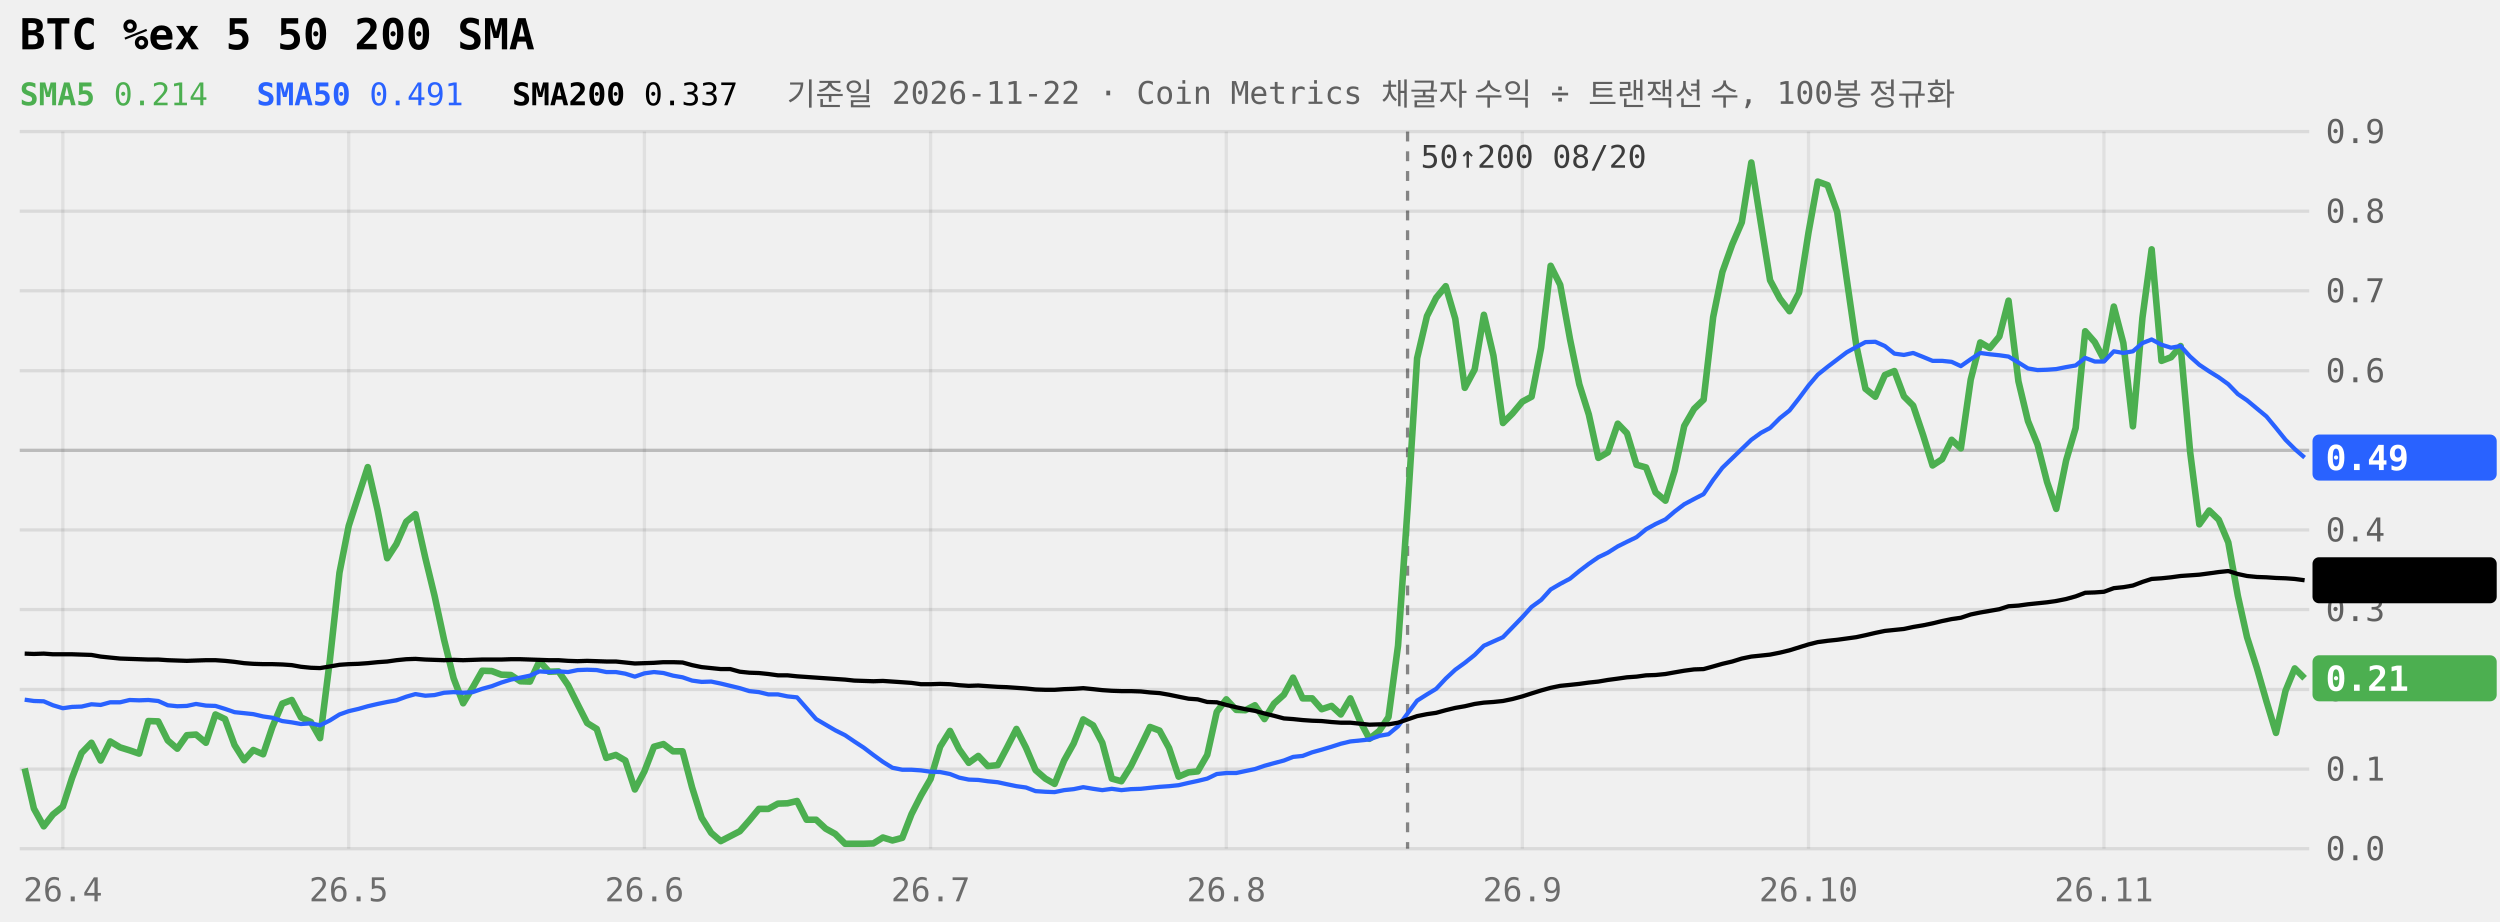
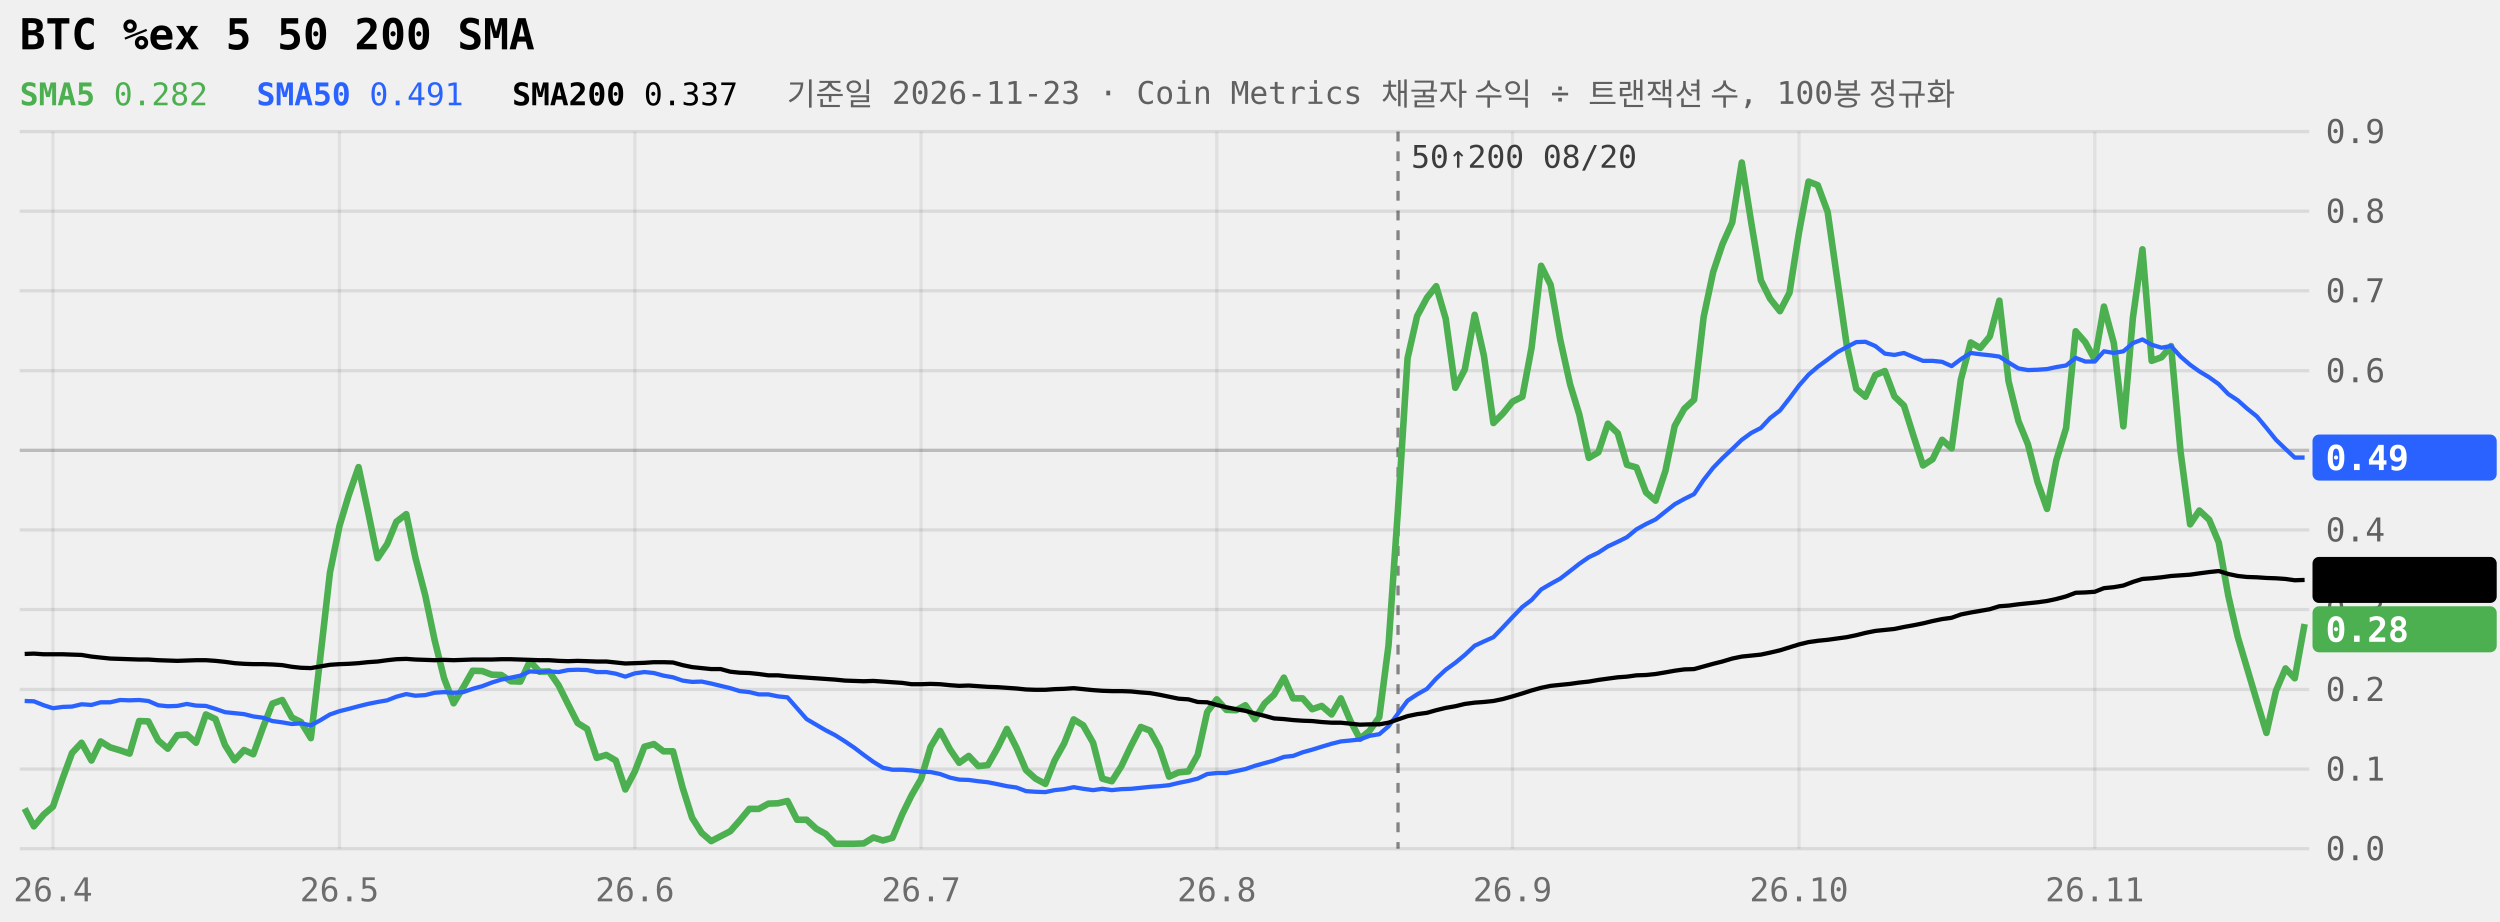
<svg xmlns="http://www.w3.org/2000/svg" viewBox="0 0 760 280" width="100%" role="img" aria-label="BTC %ex 5 50 200 SMA 240일" style="max-width:760px;font-family:ui-monospace,Menlo,Consolas,monospace">
  <style>.tag{fill:Canvas}</style>
  <line x1="6" x2="702" y1="258.0" y2="258.0" stroke="currentColor" stroke-opacity="0.09" />
  <text x="707" y="261.5" font-size="10" fill="currentColor" fill-opacity="0.6">0.0</text>
  <line x1="6" x2="702" y1="233.8" y2="233.8" stroke="currentColor" stroke-opacity="0.09" />
  <text x="707" y="237.3" font-size="10" fill="currentColor" fill-opacity="0.6">0.1</text>
  <line x1="6" x2="702" y1="209.6" y2="209.6" stroke="currentColor" stroke-opacity="0.09" />
  <text x="707" y="213.1" font-size="10" fill="currentColor" fill-opacity="0.6">0.2</text>
  <line x1="6" x2="702" y1="185.3" y2="185.3" stroke="currentColor" stroke-opacity="0.09" />
  <text x="707" y="188.8" font-size="10" fill="currentColor" fill-opacity="0.6">0.3</text>
  <line x1="6" x2="702" y1="161.1" y2="161.1" stroke="currentColor" stroke-opacity="0.09" />
  <text x="707" y="164.6" font-size="10" fill="currentColor" fill-opacity="0.6">0.4</text>
  <line x1="6" x2="702" y1="136.9" y2="136.9" stroke="currentColor" stroke-opacity="0.22" />
  <text x="707" y="140.4" font-size="10" fill="currentColor" fill-opacity="0.6">0.5</text>
  <line x1="6" x2="702" y1="112.7" y2="112.7" stroke="currentColor" stroke-opacity="0.09" />
  <text x="707" y="116.2" font-size="10" fill="currentColor" fill-opacity="0.6">0.6</text>
  <line x1="6" x2="702" y1="88.4" y2="88.4" stroke="currentColor" stroke-opacity="0.09" />
  <text x="707" y="91.9" font-size="10" fill="currentColor" fill-opacity="0.6">0.7</text>
  <line x1="6" x2="702" y1="64.2" y2="64.2" stroke="currentColor" stroke-opacity="0.09" />
  <text x="707" y="67.7" font-size="10" fill="currentColor" fill-opacity="0.6">0.8</text>
  <line x1="6" x2="702" y1="40.0" y2="40.0" stroke="currentColor" stroke-opacity="0.09" />
  <text x="707" y="43.5" font-size="10" fill="currentColor" fill-opacity="0.6">0.9</text>
-   <line x1="19.1" x2="19.1" y1="40" y2="258" stroke="currentColor" stroke-opacity="0.07" />
-   <text x="19.1" y="274" font-size="10" text-anchor="middle" fill="currentColor" fill-opacity="0.55">26.4</text>
-   <line x1="106.0" x2="106.0" y1="40" y2="258" stroke="currentColor" stroke-opacity="0.07" />
-   <text x="106.0" y="274" font-size="10" text-anchor="middle" fill="currentColor" fill-opacity="0.55">26.5</text>
-   <line x1="195.9" x2="195.9" y1="40" y2="258" stroke="currentColor" stroke-opacity="0.07" />
-   <text x="195.9" y="274" font-size="10" text-anchor="middle" fill="currentColor" fill-opacity="0.55">26.6</text>
-   <line x1="282.9" x2="282.9" y1="40" y2="258" stroke="currentColor" stroke-opacity="0.07" />
-   <text x="282.9" y="274" font-size="10" text-anchor="middle" fill="currentColor" fill-opacity="0.55">26.7</text>
-   <line x1="372.8" x2="372.8" y1="40" y2="258" stroke="currentColor" stroke-opacity="0.07" />
-   <text x="372.8" y="274" font-size="10" text-anchor="middle" fill="currentColor" fill-opacity="0.55">26.8</text>
-   <line x1="462.8" x2="462.8" y1="40" y2="258" stroke="currentColor" stroke-opacity="0.07" />
-   <text x="462.8" y="274" font-size="10" text-anchor="middle" fill="currentColor" fill-opacity="0.55">26.9</text>
-   <line x1="549.8" x2="549.8" y1="40" y2="258" stroke="currentColor" stroke-opacity="0.07" />
-   <text x="549.8" y="274" font-size="10" text-anchor="middle" fill="currentColor" fill-opacity="0.55">26.10</text>
-   <line x1="639.6" x2="639.6" y1="40" y2="258" stroke="currentColor" stroke-opacity="0.07" />
-   <text x="639.6" y="274" font-size="10" text-anchor="middle" fill="currentColor" fill-opacity="0.55">26.11</text>
-   <line x1="427.9" x2="427.9" y1="40" y2="258" stroke="currentColor" stroke-opacity="0.45" stroke-dasharray="3 3" />
-   <text x="431.9" y="51" font-size="9.5" fill="currentColor" fill-opacity="0.75">50↑200 08/20</text>
-   <path d="M7.5,233.6L10.3,245.8L13.3,251.2L16.1,247.6L19.1,245.2L21.9,236.5L24.8,228.9L27.8,225.8L30.6,231.2L33.5,225.4L36.5,227.2L39.4,228.1L42.3,229.1L45.1,219.2L48.1,219.3L51.0,225.1L53.9,227.6L56.8,223.5L59.6,223.3L62.6,225.8L65.5,217.2L68.4,218.6L71.3,226.5L74.2,231.1L77.0,228.0L80.0,229.3L82.8,221.0L85.8,213.9L88.7,212.8L91.5,218.1L94.5,219.5L97.3,224.4L100.3,200.5L103.2,174.1L106.0,159.9L109.0,150.6L111.8,142.0L114.8,155.1L117.7,169.7L120.5,165.4L123.5,158.6L126.3,156.3L129.3,169.6L132.1,181.1L135.0,194.5L137.9,206.2L140.8,213.8L143.7,209.0L146.6,203.9L149.5,204.0L152.4,205.1L155.3,205.2L158.2,207.1L161.1,207.2L164.0,201.0L166.9,204.2L169.8,204.1L172.7,208.3L175.6,214.1L178.5,219.8L181.4,221.6L184.3,230.4L187.2,229.5L190.1,231.2L193.0,240.0L195.9,234.5L198.8,227.0L201.7,226.2L204.6,228.4L207.5,228.4L210.4,239.4L213.3,248.6L216.2,253.2L219.1,255.7L222.0,254.2L224.9,252.7L227.8,249.4L230.7,245.9L233.6,245.9L236.5,244.3L239.4,244.2L242.3,243.5L245.2,249.2L248.1,249.2L251.0,251.9L253.9,253.5L256.9,256.5L259.7,256.5L262.6,256.5L265.5,256.4L268.4,254.6L271.3,255.5L274.3,254.7L277.1,247.5L280.0,241.8L282.9,236.8L285.8,227.0L288.8,222.2L291.6,227.8L294.5,231.9L297.4,229.8L300.3,232.9L303.3,232.6L306.1,227.3L309.0,221.6L311.9,227.3L314.8,234.1L317.8,236.7L320.6,238.3L323.5,231.2L326.4,226.0L329.3,218.7L332.3,220.5L335.1,225.8L338.0,236.7L340.9,237.5L343.8,232.9L346.8,226.8L349.6,221.0L352.5,222.1L355.4,227.4L358.3,236.1L361.3,234.8L364.1,234.5L367.0,229.5L369.9,216.4L372.8,212.6L375.8,215.8L378.6,215.9L381.5,214.4L384.4,218.6L387.3,213.9L390.3,211.2L393.1,206.0L396.0,212.3L398.9,212.3L401.8,215.6L404.8,214.6L407.6,217.2L410.5,212.3L413.4,219.1L416.3,224.6L419.3,222.2L422.1,218.0L425.0,196.3L427.9,154.6L430.8,108.9L433.8,96.1L436.6,90.5L439.5,87.0L442.4,96.9L445.3,117.9L448.3,112.3L451.1,95.7L454.0,108.1L456.9,128.6L459.8,125.7L462.8,122.1L465.6,120.6L468.5,105.7L471.4,80.8L474.3,86.6L477.3,103.2L480.1,116.8L483.0,126.0L485.9,139.2L488.8,137.5L491.8,128.8L494.6,131.7L497.5,141.3L500.4,142.1L503.3,149.7L506.3,152.2L509.1,143.1L512.0,129.5L515.0,124.3L517.9,121.5L520.8,96.4L523.6,82.7L526.6,74.3L529.5,67.6L532.4,49.4L535.3,67.8L538.1,85.2L541.1,90.8L544.0,94.6L546.9,89.0L549.8,70.6L552.6,55.2L555.6,56.3L558.5,64.4L561.4,84.8L564.3,104.9L567.1,118.2L570.1,120.6L573.0,114.0L575.9,112.8L578.8,120.5L581.6,123.3L584.6,132.2L587.5,141.5L590.4,139.6L593.3,133.7L596.1,136.3L599.1,115.4L602.0,104.1L604.9,105.8L607.8,102.3L610.6,91.4L613.6,115.9L616.5,128.0L619.4,135.1L622.3,146.5L625.1,154.7L628.1,140.0L631.0,130.1L633.9,100.7L636.8,104.0L639.6,109.3L642.6,93.2L645.5,104.3L648.4,129.6L651.3,96.6L654.1,75.8L657.1,109.7L660.0,108.6L662.9,105.2L665.8,137.4L668.6,159.4L671.6,155.2L674.5,158.0L677.4,164.9L680.3,181.1L683.1,193.7L686.1,203.1L689.0,213.2L691.9,222.8L694.8,210.0L697.6,203.2L700.6,206.2" fill="none" stroke="#4CAF50" stroke-width="2" stroke-linejoin="round" />
-   <path d="M7.5,212.7L10.3,213.1L13.3,213.2L16.1,214.4L19.1,215.3L21.9,214.9L24.8,214.8L27.8,214.1L30.6,214.3L33.5,213.5L36.5,213.5L39.4,212.8L42.3,212.9L45.1,212.8L48.1,213.1L51.0,214.4L53.9,214.7L56.8,214.6L59.6,214.0L62.6,214.5L65.5,214.6L68.4,215.5L71.3,216.5L74.2,216.8L77.0,217.1L80.0,217.8L82.8,218.2L85.8,219.2L88.7,219.6L91.5,220.1L94.5,219.9L97.3,220.5L100.3,219.0L103.2,217.2L106.0,216.2L109.0,215.5L111.8,214.7L114.8,214.0L117.7,213.4L120.5,212.9L123.5,211.8L126.3,211.0L129.3,211.5L132.1,211.3L135.0,210.6L137.9,210.4L140.8,210.6L143.7,210.4L146.6,209.4L149.5,208.6L152.4,207.5L155.3,206.6L158.2,206.0L161.1,205.4L164.0,204.1L166.9,204.3L169.8,204.1L172.7,204.3L175.6,203.7L178.5,203.6L181.4,203.7L184.3,204.3L187.2,204.3L190.1,204.8L193.0,205.7L195.9,204.7L198.8,204.3L201.7,204.6L204.6,205.4L207.5,205.9L210.4,206.9L213.3,207.3L216.2,207.2L219.1,207.8L222.0,208.5L224.9,209.2L227.8,210.1L230.7,210.4L233.6,211.1L236.5,211.1L239.4,211.7L242.3,212.0L245.2,215.3L248.1,218.6L251.0,220.3L253.9,222.0L256.9,223.5L259.7,225.4L262.6,227.3L265.5,229.5L268.4,231.6L271.3,233.4L274.3,234.0L277.1,234.0L280.0,234.2L282.9,234.6L285.8,234.7L288.8,235.3L291.6,236.4L294.5,237.0L297.4,237.1L300.3,237.5L303.3,237.8L306.1,238.4L309.0,239.0L311.9,239.4L314.8,240.5L317.8,240.7L320.6,240.8L323.5,240.2L326.4,239.9L329.3,239.3L332.3,239.8L335.1,240.2L338.0,239.8L340.9,240.2L343.8,239.9L346.8,239.8L349.6,239.5L352.5,239.2L355.4,239.0L358.3,238.7L361.3,238.0L364.1,237.4L367.0,236.7L369.9,235.3L372.8,235.0L375.8,235.0L378.6,234.4L381.5,233.8L384.4,232.8L387.3,232.0L390.3,231.2L393.1,230.1L396.0,229.8L398.9,228.7L401.8,227.9L404.8,227.0L407.6,226.1L410.5,225.4L413.4,225.1L416.3,224.8L419.3,223.7L422.1,223.2L425.0,220.8L427.9,216.9L430.8,213.0L433.8,211.1L436.6,209.4L439.5,206.3L442.4,203.6L445.3,201.5L448.3,199.1L451.1,196.3L454.0,195.0L456.9,193.7L459.8,190.7L462.8,187.6L465.6,184.5L468.5,182.4L471.4,179.2L474.3,177.5L477.3,175.9L480.1,173.6L483.0,171.4L485.9,169.4L488.8,168.0L491.8,166.1L494.6,164.7L497.5,163.3L500.4,160.9L503.3,159.3L506.3,157.9L509.1,155.5L512.0,153.3L515.0,151.7L517.9,150.2L520.8,145.9L523.6,142.2L526.6,139.3L529.5,136.5L532.4,133.7L535.3,131.6L538.1,130.1L541.1,127.1L544.0,124.8L546.9,121.1L549.8,117.2L552.6,113.9L555.6,111.5L558.5,109.3L561.4,107.1L564.3,105.5L567.1,104.0L570.1,103.9L573.0,105.2L575.9,107.5L578.8,107.9L581.6,107.3L584.6,108.5L587.5,109.7L590.4,109.7L593.3,110.0L596.1,111.3L599.1,109.2L602.0,107.3L604.9,107.7L607.8,108.0L610.6,108.4L613.6,110.2L616.5,112.0L619.4,112.5L622.3,112.4L625.1,112.2L628.1,111.6L631.0,111.1L633.9,108.8L636.8,109.9L639.6,109.9L642.6,106.8L645.5,107.3L648.4,106.8L651.3,104.3L654.1,103.2L657.1,104.8L660.0,105.7L662.9,105.2L665.8,108.4L668.6,110.9L671.6,112.9L674.5,114.7L677.4,116.8L680.3,119.8L683.1,121.7L686.1,124.2L689.0,126.6L691.9,130.1L694.8,133.7L697.6,136.5L700.6,139.1" fill="none" stroke="#2962FF" stroke-width="1.3" stroke-linejoin="round" />
-   <path d="M7.5,198.7L10.3,198.8L13.3,198.7L16.1,198.9L19.1,198.9L21.9,198.9L24.8,199.0L27.8,199.1L30.6,199.6L33.5,199.9L36.5,200.2L39.4,200.3L42.3,200.4L45.1,200.5L48.1,200.5L51.0,200.7L53.9,200.8L56.8,200.9L59.6,200.8L62.6,200.7L65.5,200.7L68.4,200.9L71.3,201.2L74.2,201.6L77.0,201.8L80.0,201.9L82.8,201.9L85.8,202.0L88.7,202.2L91.5,202.7L94.5,203.0L97.3,203.1L100.3,202.6L103.2,202.1L106.0,201.9L109.0,201.8L111.8,201.6L114.8,201.3L117.7,201.1L120.5,200.7L123.5,200.4L126.3,200.3L129.3,200.5L132.1,200.6L135.0,200.7L137.9,200.6L140.8,200.7L143.7,200.6L146.6,200.5L149.5,200.5L152.4,200.5L155.3,200.4L158.2,200.4L161.1,200.5L164.0,200.6L166.9,200.7L169.8,200.7L172.7,200.9L175.6,201.0L178.5,200.9L181.4,201.0L184.3,201.1L187.2,201.1L190.1,201.4L193.0,201.7L195.9,201.6L198.8,201.5L201.7,201.3L204.6,201.3L207.5,201.4L210.4,202.2L213.3,202.8L216.2,203.1L219.1,203.4L222.0,203.4L224.9,204.2L227.8,204.5L230.7,204.6L233.6,204.9L236.5,205.3L239.4,205.3L242.3,205.6L245.2,205.8L248.1,206.0L251.0,206.2L253.9,206.4L256.9,206.6L259.7,206.9L262.6,207.0L265.5,207.1L268.4,207.0L271.3,207.2L274.3,207.4L277.1,207.6L280.0,208.0L282.9,208.0L285.8,207.9L288.8,208.0L291.6,208.3L294.5,208.5L297.4,208.4L300.3,208.6L303.3,208.8L306.1,208.9L309.0,209.1L311.9,209.3L314.8,209.6L317.8,209.7L320.6,209.7L323.5,209.5L326.4,209.4L329.3,209.2L332.3,209.5L335.1,209.8L338.0,210.0L340.9,210.1L343.8,210.1L346.8,210.2L349.6,210.5L352.5,210.7L355.4,211.2L358.3,211.8L361.3,212.4L364.1,212.6L367.0,213.4L369.9,213.5L372.8,214.3L375.8,215.0L378.6,215.6L381.5,216.1L384.4,216.9L387.3,217.6L390.3,218.4L393.1,218.6L396.0,218.9L398.9,219.1L401.8,219.2L404.8,219.5L407.6,219.7L410.5,219.7L413.4,220.0L416.3,220.3L419.3,220.2L422.1,220.2L425.0,219.7L427.9,218.7L430.8,217.7L433.8,217.1L436.6,216.7L439.5,215.9L442.4,215.2L445.3,214.7L448.3,214.0L451.1,213.6L454.0,213.4L456.9,213.1L459.8,212.5L462.8,211.7L465.6,210.8L468.5,209.9L471.4,209.1L474.3,208.5L477.3,208.2L480.1,207.9L483.0,207.5L485.9,207.2L488.8,206.7L491.8,206.3L494.6,205.9L497.5,205.7L500.4,205.3L503.3,205.2L506.3,204.9L509.1,204.4L512.0,203.9L515.0,203.5L517.9,203.4L520.8,202.6L523.6,201.8L526.6,201.1L529.5,200.2L532.4,199.6L535.3,199.3L538.1,199.0L541.1,198.4L544.0,197.7L546.9,196.8L549.8,195.9L552.6,195.2L555.6,194.8L558.5,194.5L561.4,194.1L564.3,193.7L567.1,193.1L570.1,192.4L573.0,191.8L575.9,191.5L578.8,191.2L581.6,190.6L584.6,190.1L587.5,189.5L590.4,188.8L593.3,188.2L596.1,187.8L599.1,186.8L602.0,186.2L604.9,185.7L607.8,185.2L610.6,184.3L613.6,184.1L616.5,183.7L619.4,183.4L622.3,183.1L625.1,182.7L628.1,182.1L631.0,181.3L633.9,180.2L636.8,180.1L639.6,179.9L642.6,178.8L645.5,178.5L648.4,178.0L651.3,176.9L654.1,176.0L657.1,175.8L660.0,175.5L662.9,175.1L665.8,174.9L668.6,174.7L671.6,174.3L674.5,173.9L677.4,173.6L680.3,174.5L683.1,175.1L686.1,175.4L689.0,175.5L691.9,175.7L694.8,175.8L697.6,176.0L700.6,176.4" fill="none" stroke="currentColor" stroke-width="1.3" stroke-linejoin="round" />
+   <line x1="16.1" x2="16.1" y1="40" y2="258" stroke="currentColor" stroke-opacity="0.07" />
+   <text x="16.1" y="274" font-size="10" text-anchor="middle" fill="currentColor" fill-opacity="0.55">26.4</text>
+   <line x1="103.2" x2="103.2" y1="40" y2="258" stroke="currentColor" stroke-opacity="0.07" />
+   <text x="103.2" y="274" font-size="10" text-anchor="middle" fill="currentColor" fill-opacity="0.55">26.5</text>
+   <line x1="193.0" x2="193.0" y1="40" y2="258" stroke="currentColor" stroke-opacity="0.07" />
+   <text x="193.0" y="274" font-size="10" text-anchor="middle" fill="currentColor" fill-opacity="0.55">26.6</text>
+   <line x1="280.0" x2="280.0" y1="40" y2="258" stroke="currentColor" stroke-opacity="0.07" />
+   <text x="280.0" y="274" font-size="10" text-anchor="middle" fill="currentColor" fill-opacity="0.55">26.7</text>
+   <line x1="369.9" x2="369.9" y1="40" y2="258" stroke="currentColor" stroke-opacity="0.07" />
+   <text x="369.9" y="274" font-size="10" text-anchor="middle" fill="currentColor" fill-opacity="0.55">26.8</text>
+   <line x1="459.8" x2="459.8" y1="40" y2="258" stroke="currentColor" stroke-opacity="0.07" />
+   <text x="459.8" y="274" font-size="10" text-anchor="middle" fill="currentColor" fill-opacity="0.55">26.9</text>
+   <line x1="546.9" x2="546.9" y1="40" y2="258" stroke="currentColor" stroke-opacity="0.07" />
+   <text x="546.9" y="274" font-size="10" text-anchor="middle" fill="currentColor" fill-opacity="0.55">26.10</text>
+   <line x1="636.8" x2="636.8" y1="40" y2="258" stroke="currentColor" stroke-opacity="0.07" />
+   <text x="636.8" y="274" font-size="10" text-anchor="middle" fill="currentColor" fill-opacity="0.55">26.11</text>
+   <line x1="425.0" x2="425.0" y1="40" y2="258" stroke="currentColor" stroke-opacity="0.45" stroke-dasharray="3 3" />
+   <text x="429.0" y="51" font-size="9.5" fill="currentColor" fill-opacity="0.75">50↑200 08/20</text>
+   <path d="M7.5,245.8L10.3,251.2L13.3,247.6L16.1,245.2L19.1,236.5L21.9,228.9L24.8,225.8L27.8,231.2L30.6,225.4L33.5,227.2L36.5,228.1L39.4,229.1L42.3,219.2L45.1,219.3L48.1,225.1L51.0,227.6L53.9,223.5L56.8,223.3L59.6,225.8L62.6,217.2L65.5,218.6L68.4,226.5L71.3,231.1L74.2,228.0L77.0,229.3L80.0,221.0L82.8,213.9L85.8,212.8L88.7,218.1L91.5,219.5L94.5,224.4L97.3,200.5L100.3,174.1L103.2,159.9L106.0,150.6L109.0,142.0L111.8,155.1L114.8,169.7L117.7,165.4L120.5,158.6L123.5,156.3L126.3,169.6L129.3,181.1L132.1,194.5L135.0,206.2L137.9,213.8L140.8,209.0L143.7,203.9L146.6,204.0L149.5,205.1L152.4,205.2L155.3,207.1L158.2,207.2L161.1,201.0L164.0,204.2L166.9,204.1L169.8,208.3L172.7,214.1L175.6,219.8L178.5,221.6L181.4,230.4L184.3,229.5L187.2,231.2L190.1,240.0L193.0,234.5L195.9,227.0L198.8,226.2L201.7,228.4L204.6,228.4L207.5,239.4L210.4,248.6L213.3,253.2L216.2,255.7L219.1,254.2L222.0,252.7L224.9,249.4L227.8,245.9L230.7,245.9L233.6,244.3L236.5,244.2L239.4,243.5L242.3,249.2L245.2,249.2L248.1,251.9L251.0,253.5L253.9,256.5L256.9,256.5L259.7,256.5L262.6,256.4L265.5,254.6L268.4,255.5L271.3,254.7L274.3,247.5L277.1,241.8L280.0,236.8L282.9,227.0L285.8,222.2L288.8,227.8L291.6,231.9L294.5,229.8L297.4,232.9L300.3,232.6L303.3,227.3L306.1,221.6L309.0,227.3L311.9,234.1L314.8,236.7L317.8,238.3L320.6,231.2L323.5,226.0L326.4,218.7L329.3,220.5L332.3,225.8L335.1,236.7L338.0,237.5L340.9,232.9L343.8,226.8L346.8,221.0L349.6,222.1L352.5,227.4L355.4,236.1L358.3,234.8L361.3,234.5L364.1,229.5L367.0,216.4L369.9,212.6L372.8,215.8L375.8,215.9L378.6,214.4L381.5,218.6L384.4,213.9L387.3,211.2L390.3,206.0L393.1,212.3L396.0,212.3L398.9,215.6L401.8,214.6L404.8,217.2L407.6,212.3L410.5,219.1L413.4,224.6L416.3,222.2L419.3,218.0L422.1,196.3L425.0,154.6L427.9,108.9L430.8,96.1L433.8,90.5L436.6,87.0L439.5,96.9L442.4,117.9L445.3,112.3L448.3,95.7L451.1,108.1L454.0,128.6L456.9,125.7L459.8,122.1L462.8,120.6L465.6,105.7L468.5,80.8L471.4,86.6L474.3,103.2L477.3,116.8L480.1,126.0L483.0,139.2L485.9,137.5L488.8,128.8L491.8,131.7L494.6,141.3L497.5,142.1L500.4,149.7L503.3,152.2L506.3,143.1L509.1,129.5L512.0,124.3L515.0,121.5L517.9,96.4L520.8,82.7L523.6,74.3L526.6,67.6L529.5,49.4L532.4,67.8L535.3,85.2L538.1,90.8L541.1,94.6L544.0,89.0L546.9,70.6L549.8,55.2L552.6,56.3L555.6,64.4L558.5,84.8L561.4,104.9L564.3,118.2L567.1,120.6L570.1,114.0L573.0,112.8L575.9,120.5L578.8,123.3L581.6,132.2L584.6,141.5L587.5,139.6L590.4,133.7L593.3,136.3L596.1,115.4L599.1,104.1L602.0,105.8L604.9,102.3L607.8,91.4L610.6,115.9L613.6,128.0L616.5,135.1L619.4,146.5L622.3,154.7L625.1,140.0L628.1,130.1L631.0,100.7L633.9,104.0L636.8,109.3L639.6,93.2L642.6,104.3L645.5,129.6L648.4,96.6L651.3,75.8L654.1,109.7L657.1,108.6L660.0,105.2L662.9,137.4L665.8,159.4L668.6,155.2L671.6,158.0L674.5,164.9L677.4,181.1L680.3,193.7L683.1,203.1L686.1,213.2L689.0,222.8L691.9,210.0L694.8,203.2L697.6,206.2L700.6,189.7" fill="none" stroke="#4CAF50" stroke-width="2" stroke-linejoin="round" />
+   <path d="M7.5,213.1L10.3,213.2L13.3,214.4L16.1,215.3L19.1,214.9L21.9,214.8L24.8,214.1L27.8,214.3L30.6,213.5L33.5,213.5L36.5,212.8L39.4,212.9L42.3,212.8L45.1,213.1L48.1,214.4L51.0,214.7L53.9,214.6L56.8,214.0L59.6,214.5L62.6,214.6L65.5,215.5L68.4,216.5L71.3,216.8L74.2,217.1L77.0,217.8L80.0,218.2L82.8,219.2L85.8,219.6L88.7,220.1L91.5,219.9L94.5,220.5L97.3,219.0L100.3,217.2L103.2,216.2L106.0,215.5L109.0,214.7L111.8,214.0L114.8,213.4L117.7,212.9L120.5,211.8L123.5,211.0L126.3,211.5L129.3,211.3L132.1,210.6L135.0,210.4L137.9,210.6L140.8,210.4L143.7,209.4L146.6,208.6L149.5,207.5L152.4,206.6L155.3,206.0L158.2,205.4L161.1,204.1L164.0,204.3L166.9,204.1L169.8,204.3L172.7,203.7L175.6,203.6L178.5,203.7L181.4,204.3L184.3,204.3L187.2,204.8L190.1,205.7L193.0,204.7L195.9,204.3L198.8,204.6L201.7,205.4L204.6,205.9L207.5,206.9L210.4,207.3L213.3,207.2L216.2,207.8L219.1,208.5L222.0,209.2L224.9,210.1L227.8,210.4L230.7,211.1L233.6,211.1L236.5,211.7L239.4,212.0L242.3,215.3L245.2,218.6L248.1,220.3L251.0,222.0L253.9,223.5L256.9,225.4L259.7,227.3L262.6,229.5L265.5,231.6L268.4,233.4L271.3,234.0L274.3,234.0L277.1,234.2L280.0,234.6L282.9,234.7L285.8,235.3L288.8,236.4L291.6,237.0L294.5,237.1L297.4,237.5L300.3,237.8L303.3,238.4L306.1,239.0L309.0,239.4L311.9,240.5L314.8,240.7L317.8,240.8L320.6,240.2L323.5,239.9L326.4,239.3L329.3,239.8L332.3,240.2L335.1,239.8L338.0,240.2L340.9,239.9L343.8,239.8L346.8,239.5L349.6,239.2L352.5,239.0L355.4,238.7L358.3,238.0L361.3,237.4L364.1,236.7L367.0,235.3L369.9,235.0L372.8,235.0L375.8,234.4L378.6,233.8L381.5,232.8L384.4,232.0L387.3,231.2L390.3,230.1L393.1,229.8L396.0,228.7L398.9,227.9L401.8,227.0L404.8,226.1L407.6,225.4L410.5,225.1L413.4,224.8L416.3,223.7L419.3,223.2L422.1,220.8L425.0,216.9L427.9,213.0L430.8,211.1L433.8,209.4L436.6,206.3L439.5,203.6L442.4,201.5L445.3,199.1L448.3,196.3L451.1,195.0L454.0,193.7L456.9,190.7L459.8,187.6L462.8,184.5L465.6,182.4L468.5,179.2L471.4,177.5L474.3,175.9L477.3,173.6L480.1,171.4L483.0,169.4L485.9,168.0L488.8,166.1L491.8,164.7L494.6,163.3L497.5,160.9L500.4,159.3L503.3,157.9L506.3,155.5L509.1,153.3L512.0,151.7L515.0,150.2L517.9,145.9L520.8,142.2L523.6,139.3L526.6,136.5L529.5,133.7L532.4,131.6L535.3,130.1L538.1,127.1L541.1,124.8L544.0,121.1L546.9,117.2L549.8,113.9L552.6,111.5L555.6,109.3L558.5,107.1L561.4,105.5L564.3,104.0L567.1,103.9L570.1,105.2L573.0,107.5L575.9,107.9L578.8,107.3L581.6,108.5L584.6,109.7L587.5,109.7L590.4,110.0L593.3,111.3L596.1,109.2L599.1,107.3L602.0,107.7L604.9,108.0L607.8,108.4L610.6,110.2L613.6,112.0L616.5,112.5L619.4,112.4L622.3,112.2L625.1,111.6L628.1,111.1L631.0,108.8L633.9,109.9L636.8,109.9L639.6,106.8L642.6,107.3L645.5,106.8L648.4,104.3L651.3,103.2L654.1,104.8L657.1,105.7L660.0,105.2L662.9,108.4L665.8,110.9L668.6,112.9L671.6,114.7L674.5,116.8L677.4,119.8L680.3,121.7L683.1,124.2L686.1,126.6L689.0,130.1L691.9,133.7L694.8,136.5L697.6,139.1L700.6,139.1" fill="none" stroke="#2962FF" stroke-width="1.3" stroke-linejoin="round" />
+   <path d="M7.5,198.8L10.3,198.7L13.3,198.9L16.1,198.9L19.1,198.9L21.9,199.0L24.8,199.1L27.8,199.6L30.6,199.9L33.5,200.2L36.5,200.3L39.4,200.4L42.3,200.5L45.1,200.5L48.1,200.7L51.0,200.8L53.9,200.9L56.8,200.8L59.6,200.7L62.6,200.7L65.5,200.9L68.4,201.2L71.3,201.6L74.2,201.8L77.0,201.9L80.0,201.9L82.8,202.0L85.8,202.2L88.7,202.7L91.5,203.0L94.5,203.1L97.3,202.6L100.3,202.1L103.2,201.9L106.0,201.8L109.0,201.6L111.8,201.3L114.8,201.1L117.7,200.7L120.5,200.4L123.5,200.3L126.3,200.5L129.3,200.6L132.1,200.7L135.0,200.6L137.9,200.7L140.8,200.6L143.7,200.5L146.6,200.5L149.5,200.5L152.4,200.4L155.3,200.4L158.2,200.5L161.1,200.6L164.0,200.7L166.9,200.7L169.8,200.9L172.7,201.0L175.6,200.9L178.5,201.0L181.4,201.1L184.3,201.1L187.2,201.4L190.1,201.7L193.0,201.6L195.9,201.5L198.8,201.3L201.7,201.3L204.6,201.4L207.5,202.2L210.4,202.8L213.3,203.1L216.2,203.4L219.1,203.4L222.0,204.2L224.9,204.5L227.8,204.6L230.7,204.9L233.6,205.3L236.5,205.3L239.4,205.6L242.3,205.8L245.2,206.0L248.1,206.2L251.0,206.4L253.9,206.6L256.9,206.9L259.7,207.0L262.6,207.1L265.5,207.0L268.4,207.2L271.3,207.4L274.3,207.6L277.1,208.0L280.0,208.0L282.9,207.9L285.8,208.0L288.8,208.3L291.6,208.5L294.5,208.4L297.4,208.6L300.3,208.8L303.3,208.9L306.1,209.1L309.0,209.3L311.9,209.6L314.8,209.7L317.8,209.7L320.6,209.5L323.5,209.4L326.4,209.2L329.3,209.5L332.3,209.8L335.1,210.0L338.0,210.1L340.9,210.1L343.8,210.2L346.8,210.5L349.6,210.7L352.5,211.2L355.4,211.8L358.3,212.4L361.3,212.6L364.1,213.4L367.0,213.5L369.9,214.3L372.8,215.0L375.8,215.6L378.6,216.1L381.5,216.9L384.4,217.6L387.3,218.4L390.3,218.6L393.1,218.9L396.0,219.1L398.9,219.2L401.8,219.5L404.8,219.7L407.6,219.7L410.5,220.0L413.4,220.3L416.3,220.2L419.3,220.2L422.1,219.7L425.0,218.7L427.9,217.7L430.8,217.1L433.8,216.7L436.6,215.9L439.5,215.2L442.4,214.7L445.3,214.0L448.3,213.6L451.1,213.4L454.0,213.1L456.9,212.5L459.8,211.7L462.8,210.8L465.6,209.9L468.5,209.1L471.4,208.5L474.3,208.2L477.3,207.9L480.1,207.5L483.0,207.2L485.9,206.7L488.8,206.3L491.8,205.9L494.6,205.7L497.5,205.3L500.4,205.2L503.3,204.9L506.3,204.4L509.1,203.9L512.0,203.5L515.0,203.4L517.9,202.6L520.8,201.8L523.6,201.1L526.6,200.2L529.5,199.6L532.4,199.3L535.3,199.0L538.1,198.4L541.1,197.7L544.0,196.8L546.9,195.9L549.8,195.2L552.6,194.8L555.6,194.5L558.5,194.1L561.4,193.7L564.3,193.1L567.1,192.4L570.1,191.8L573.0,191.5L575.9,191.2L578.8,190.6L581.6,190.1L584.6,189.5L587.5,188.8L590.4,188.2L593.3,187.8L596.1,186.8L599.1,186.2L602.0,185.7L604.9,185.2L607.8,184.3L610.6,184.1L613.6,183.7L616.5,183.4L619.4,183.1L622.3,182.7L625.1,182.1L628.1,181.3L631.0,180.2L633.9,180.1L636.8,179.9L639.6,178.8L642.6,178.5L645.5,178.0L648.4,176.9L651.3,176.0L654.1,175.8L657.1,175.5L660.0,175.1L662.9,174.9L665.8,174.7L668.6,174.3L671.6,173.9L674.5,173.6L677.4,174.5L680.3,175.1L683.1,175.4L686.1,175.5L689.0,175.7L691.9,175.8L694.8,176.0L697.6,176.4L700.6,176.3" fill="none" stroke="currentColor" stroke-width="1.3" stroke-linejoin="round" />
  <rect x="703" y="132.1" width="56" height="14" rx="2" fill="#2962FF" />
  <text x="707" y="142.9" font-size="10.5" font-weight="600" fill="#fff">0.49</text>
-   <rect x="703" y="169.4" width="56" height="14" rx="2" fill="currentColor" />
-   <text x="707" y="180.2" font-size="10.5" font-weight="600" class="tag">0.34</text>
-   <rect x="703" y="199.2" width="56" height="14" rx="2" fill="#4CAF50" />
-   <text x="707" y="210.0" font-size="10.5" font-weight="600" fill="#fff">0.21</text>
+   <rect x="703" y="169.3" width="56" height="14" rx="2" fill="currentColor" />
+   <text x="707" y="180.1" font-size="10.5" font-weight="600" class="tag">0.34</text>
+   <rect x="703" y="184.3" width="56" height="14" rx="2" fill="#4CAF50" />
+   <text x="707" y="195.1" font-size="10.5" font-weight="600" fill="#fff">0.28</text>
  <text x="6" y="15" font-size="13" font-weight="700" fill="currentColor">BTC %ex 5 50 200 SMA</text>
  <text x="6.0" y="32" font-size="9.5" fill="#4CAF50">
-     <tspan font-weight="700">SMA5</tspan> 0.214</text>
+     <tspan font-weight="700">SMA5</tspan> 0.282</text>
  <text x="78.0" y="32" font-size="9.5" fill="#2962FF">
    <tspan font-weight="700">SMA50</tspan> 0.491</text>
  <text x="155.7" y="32" font-size="9.5" fill="currentColor">
    <tspan font-weight="700">SMA200</tspan> 0.337</text>
-   <text x="239.2" y="32" font-size="9.5" fill="currentColor" fill-opacity="0.6">기준일 2026-11-22 · Coin Metrics 채굴자 수익 ÷ 트랜잭션 수, 100봉 정규화</text>
+   <text x="239.2" y="32" font-size="9.5" fill="currentColor" fill-opacity="0.6">기준일 2026-11-23 · Coin Metrics 채굴자 수익 ÷ 트랜잭션 수, 100봉 정규화</text>
</svg>
